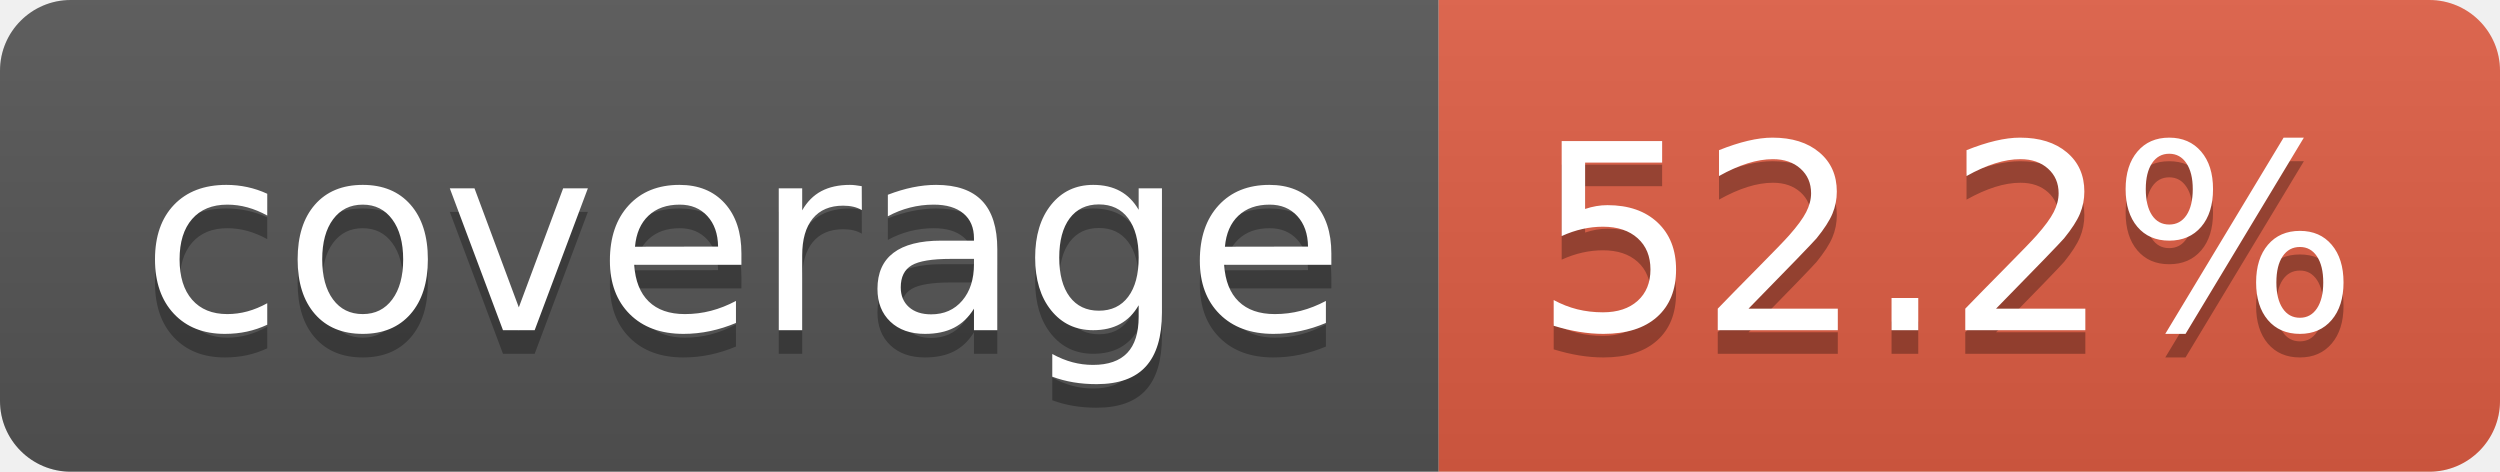
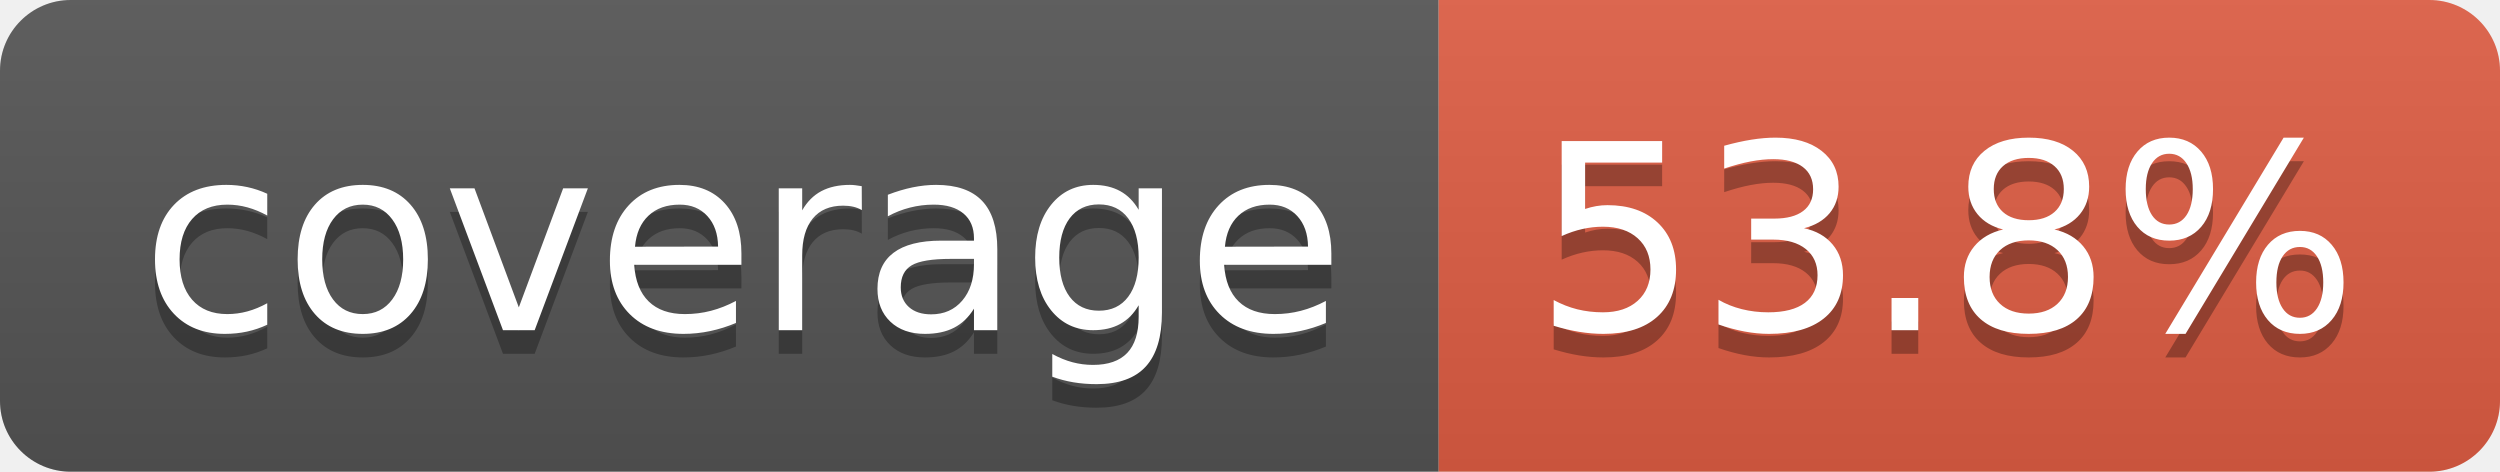
- <svg xmlns="http://www.w3.org/2000/svg" width="106" height="20" role="img" aria-label="coverage: 52.2%">
+ <svg xmlns="http://www.w3.org/2000/svg" width="106" height="20" role="img" aria-label="coverage: 53.8%">
  <linearGradient id="s" x2="0" y2="100%">
    <stop offset="0" stop-color="#bbb" stop-opacity=".1" />
    <stop offset="1" stop-opacity=".1" />
  </linearGradient>
  <clipPath id="r">
    <rect width="106" height="20" rx="3" fill="#fff" />
  </clipPath>
  <g clip-path="url(#r)">
    <rect width="61" height="20" fill="#555" />
    <rect x="61" width="45" height="20" fill="#e05d44" />
    <rect width="106" height="20" fill="url(#s)" />
  </g>
  <g fill="#fff" text-anchor="middle" font-family="Verdana,Geneva,DejaVu Sans,sans-serif" text-rendering="geometricPrecision" font-size="110">
    <text aria-hidden="true" x="315" y="150" fill="#010101" fill-opacity=".3" transform="scale(.1)" textLength="510">coverage</text>
    <text x="315" y="140" transform="scale(.1)" fill="#fff" textLength="510">coverage</text>
-     <text aria-hidden="true" x="825" y="150" fill="#010101" fill-opacity=".3" transform="scale(.1)" textLength="350">52.2%</text>
-     <text x="825" y="140" transform="scale(.1)" fill="#fff" textLength="350">52.2%</text>
+     <text aria-hidden="true" x="825" y="150" fill="#010101" fill-opacity=".3" transform="scale(.1)" textLength="350">53.8%</text>
+     <text x="825" y="140" transform="scale(.1)" fill="#fff" textLength="350">53.8%</text>
  </g>
</svg>
